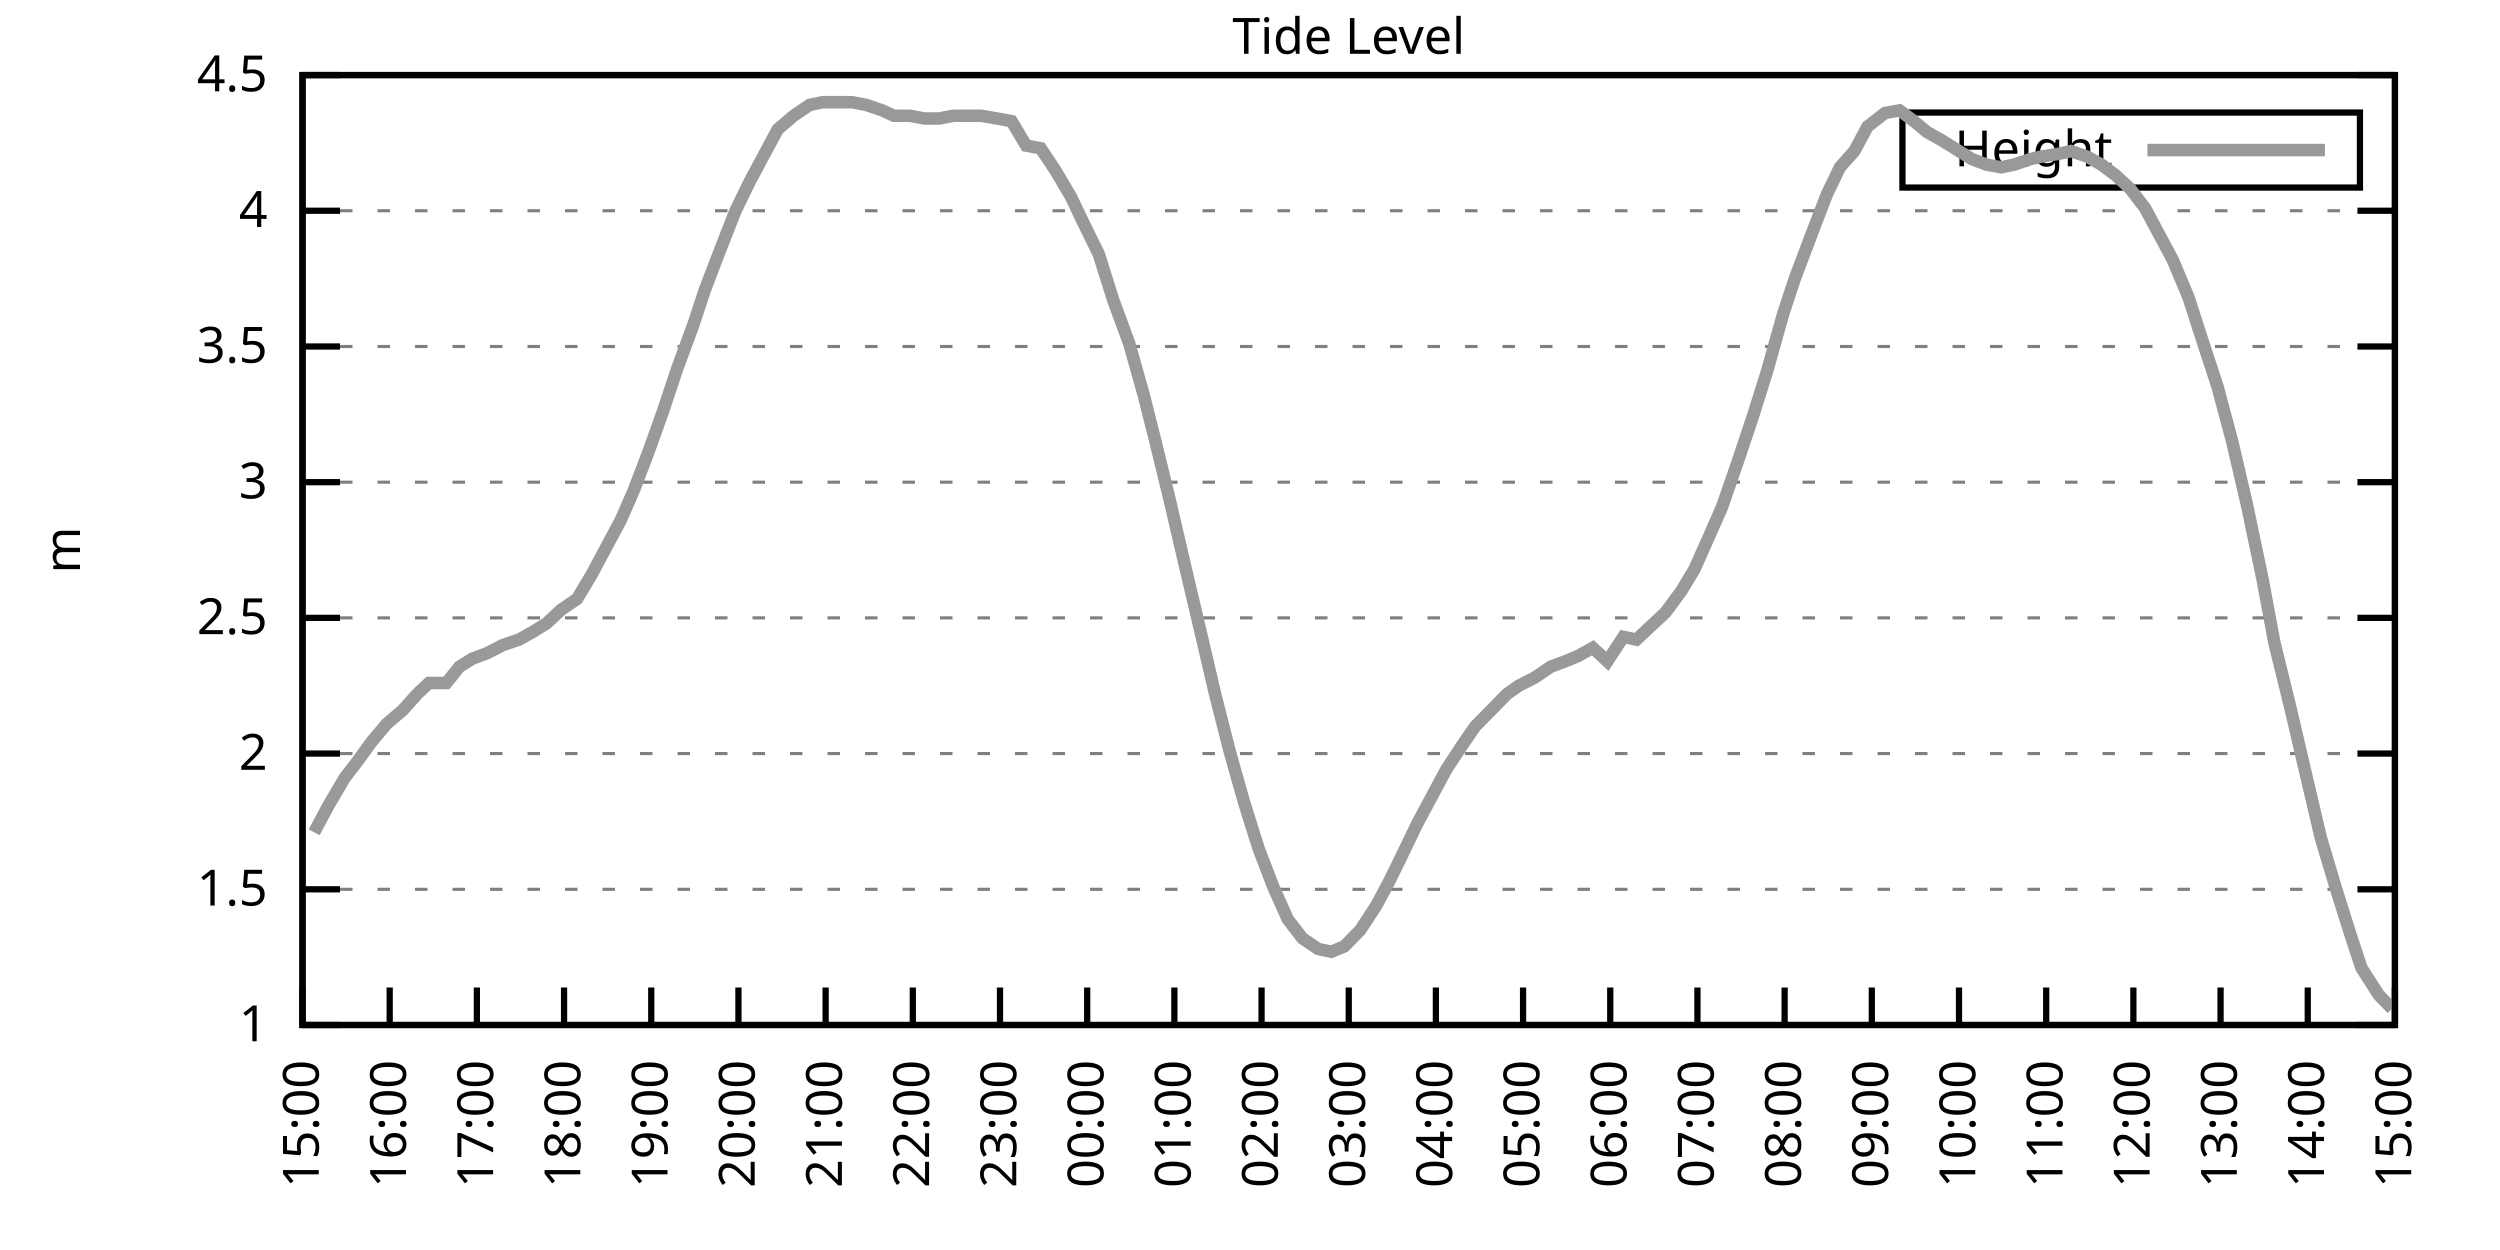
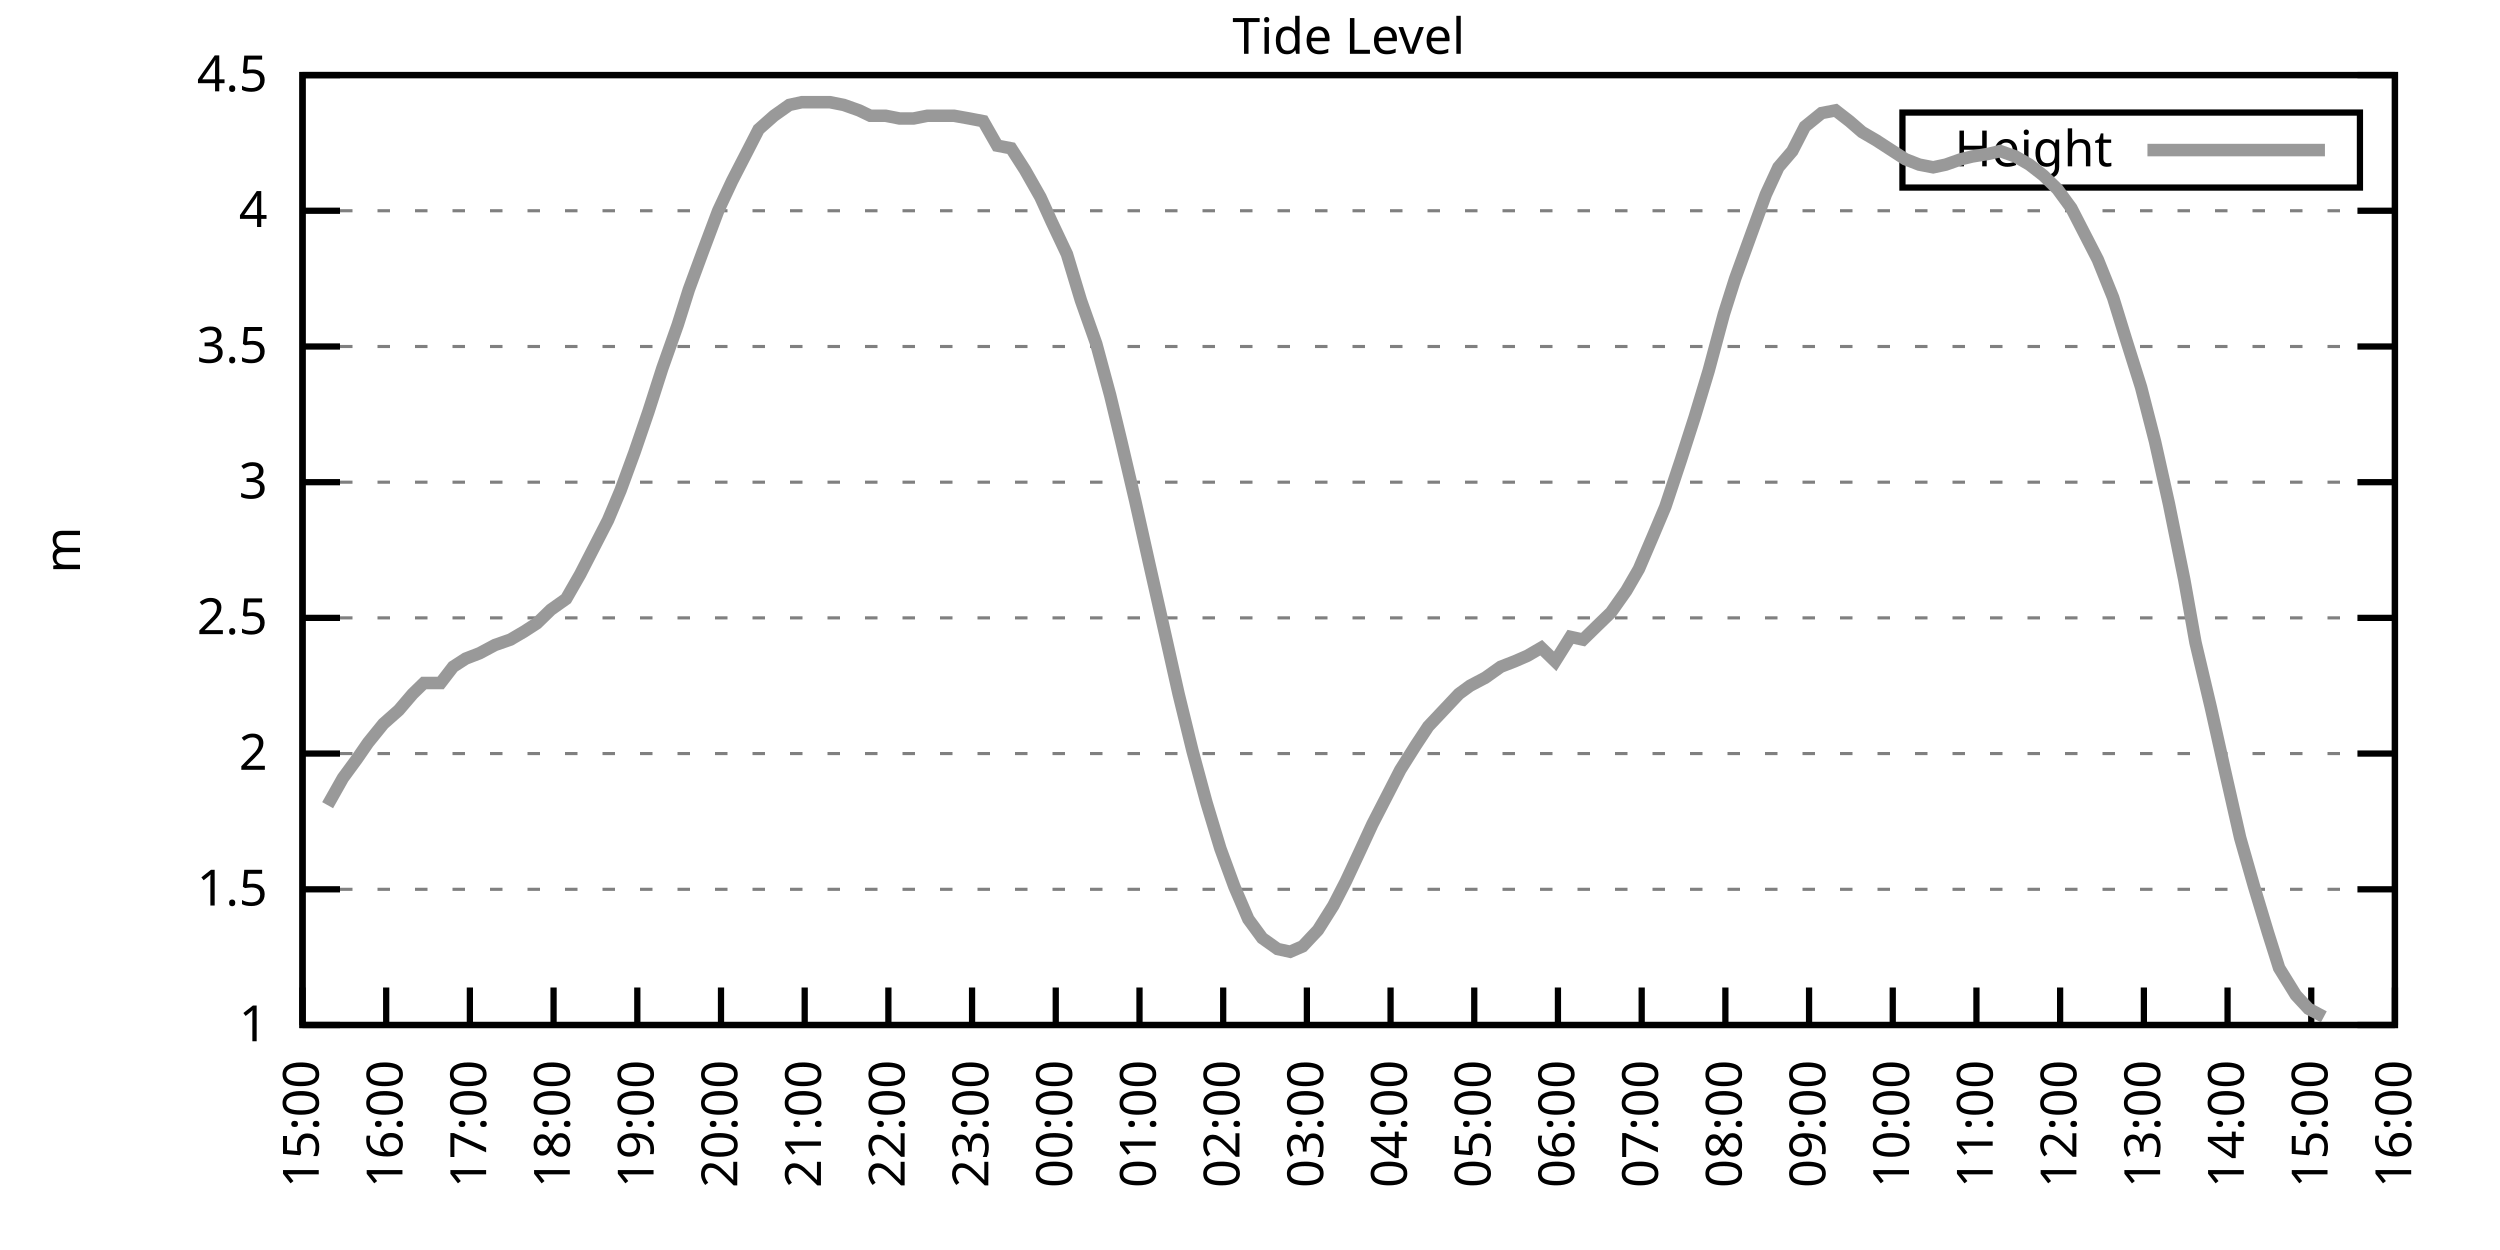
<svg xmlns="http://www.w3.org/2000/svg" xmlns:xlink="http://www.w3.org/1999/xlink" width="400" height="200" viewBox="0 0 400 200">
  <g id="gnuplot_canvas">
    <rect x="0" y="0" width="400" height="200" fill="none" />
    <defs>
      <circle id="gpDot" r="0.5" stroke-width="0.5" stroke="currentColor" />
      <path id="gpPt0" stroke-width="0.333" stroke="currentColor" d="M-1,0 h2 M0,-1 v2" />
      <path id="gpPt1" stroke-width="0.333" stroke="currentColor" d="M-1,-1 L1,1 M1,-1 L-1,1" />
      <path id="gpPt2" stroke-width="0.333" stroke="currentColor" d="M-1,0 L1,0 M0,-1 L0,1 M-1,-1 L1,1 M-1,1 L1,-1" />
      <rect id="gpPt3" stroke-width="0.333" stroke="currentColor" x="-1" y="-1" width="2" height="2" />
      <rect id="gpPt4" stroke-width="0.333" stroke="currentColor" fill="currentColor" x="-1" y="-1" width="2" height="2" />
      <circle id="gpPt5" stroke-width="0.333" stroke="currentColor" cx="0" cy="0" r="1" />
      <use xlink:href="#gpPt5" id="gpPt6" fill="currentColor" stroke="none" />
      <path id="gpPt7" stroke-width="0.333" stroke="currentColor" d="M0,-1.33 L-1.33,0.67 L1.33,0.67 z" />
      <use xlink:href="#gpPt7" id="gpPt8" fill="currentColor" stroke="none" />
      <use xlink:href="#gpPt7" id="gpPt9" stroke="currentColor" transform="rotate(180)" />
      <use xlink:href="#gpPt9" id="gpPt10" fill="currentColor" stroke="none" />
      <use xlink:href="#gpPt3" id="gpPt11" stroke="currentColor" transform="rotate(45)" />
      <use xlink:href="#gpPt11" id="gpPt12" fill="currentColor" stroke="none" />
      <path id="gpPt13" stroke-width="0.333" stroke="currentColor" d="M0,1.330 L1.265,0.411 L0.782,-1.067 L-0.782,-1.076 L-1.265,0.411 z" />
      <use xlink:href="#gpPt13" id="gpPt14" fill="currentColor" stroke="none" />
      <filter id="textbox" filterUnits="objectBoundingBox" x="0" y="0" height="1" width="1">
        <feFlood flood-color="white" flood-opacity="1" result="bgnd" />
        <feComposite in="SourceGraphic" in2="bgnd" operator="atop" />
      </filter>
      <filter id="greybox" filterUnits="objectBoundingBox" x="0" y="0" height="1" width="1">
        <feFlood flood-color="lightgrey" flood-opacity="1" result="grey" />
        <feComposite in="SourceGraphic" in2="grey" operator="atop" />
      </filter>
    </defs>
    <g fill="none" color="white" stroke="currentColor" stroke-width="1.00" stroke-linecap="butt" stroke-linejoin="miter">
</g>
    <g fill="none" color="black" stroke="currentColor" stroke-width="1.00" stroke-linecap="butt" stroke-linejoin="miter">
      <g stroke="none" shape-rendering="crispEdges">
        <polygon fill="rgb(255, 255, 255)" points="48.40,164.00 383.18,164.00 383.18,12.02 48.40,12.02 " />
      </g>
    </g>
    <g fill="none" color="black" stroke="currentColor" stroke-width="1.00" stroke-linecap="butt" stroke-linejoin="miter">
</g>
    <g fill="none" color="black" stroke="black" stroke-width="0.50" stroke-linecap="butt" stroke-linejoin="miter">
</g>
    <g fill="none" color="gray" stroke="currentColor" stroke-width="0.50" stroke-linecap="butt" stroke-linejoin="miter">
      <path stroke="gray" stroke-dasharray="2,4" class="gridline" d="M48.40,164.00 L383.19,164.00  " />
    </g>
    <g fill="none" color="gray" stroke="gray" stroke-width="1.00" stroke-linecap="butt" stroke-linejoin="miter">
</g>
    <g fill="none" color="black" stroke="currentColor" stroke-width="1.00" stroke-linecap="butt" stroke-linejoin="miter">
      <path stroke="black" d="M48.40,164.00 L54.40,164.00 M383.19,164.00 L377.19,164.00  " />
      <g transform="translate(42.80,166.60)" stroke="none" fill="black" font-family="Sans" font-size="8.00" text-anchor="end">
        <text>
          <tspan font-family="Sans"> 1</tspan>
        </text>
      </g>
    </g>
    <g fill="none" color="black" stroke="currentColor" stroke-width="1.00" stroke-linecap="butt" stroke-linejoin="miter">
</g>
    <g fill="none" color="black" stroke="black" stroke-width="0.50" stroke-linecap="butt" stroke-linejoin="miter">
</g>
    <g fill="none" color="gray" stroke="currentColor" stroke-width="0.50" stroke-linecap="butt" stroke-linejoin="miter">
      <path stroke="gray" stroke-dasharray="2,4" class="gridline" d="M48.40,142.29 L383.19,142.29  " />
    </g>
    <g fill="none" color="gray" stroke="gray" stroke-width="1.00" stroke-linecap="butt" stroke-linejoin="miter">
</g>
    <g fill="none" color="black" stroke="currentColor" stroke-width="1.00" stroke-linecap="butt" stroke-linejoin="miter">
      <path stroke="black" d="M48.40,142.29 L54.40,142.29 M383.19,142.29 L377.19,142.29  " />
      <g transform="translate(42.80,144.89)" stroke="none" fill="black" font-family="Sans" font-size="8.00" text-anchor="end">
        <text>
          <tspan font-family="Sans"> 1.5</tspan>
        </text>
      </g>
    </g>
    <g fill="none" color="black" stroke="currentColor" stroke-width="1.00" stroke-linecap="butt" stroke-linejoin="miter">
</g>
    <g fill="none" color="black" stroke="black" stroke-width="0.50" stroke-linecap="butt" stroke-linejoin="miter">
</g>
    <g fill="none" color="gray" stroke="currentColor" stroke-width="0.50" stroke-linecap="butt" stroke-linejoin="miter">
      <path stroke="gray" stroke-dasharray="2,4" class="gridline" d="M48.40,120.57 L383.19,120.57  " />
    </g>
    <g fill="none" color="gray" stroke="gray" stroke-width="1.00" stroke-linecap="butt" stroke-linejoin="miter">
</g>
    <g fill="none" color="black" stroke="currentColor" stroke-width="1.00" stroke-linecap="butt" stroke-linejoin="miter">
      <path stroke="black" d="M48.40,120.57 L54.40,120.57 M383.19,120.57 L377.19,120.57  " />
      <g transform="translate(42.80,123.17)" stroke="none" fill="black" font-family="Sans" font-size="8.00" text-anchor="end">
        <text>
          <tspan font-family="Sans"> 2</tspan>
        </text>
      </g>
    </g>
    <g fill="none" color="black" stroke="currentColor" stroke-width="1.00" stroke-linecap="butt" stroke-linejoin="miter">
</g>
    <g fill="none" color="black" stroke="black" stroke-width="0.50" stroke-linecap="butt" stroke-linejoin="miter">
</g>
    <g fill="none" color="gray" stroke="currentColor" stroke-width="0.50" stroke-linecap="butt" stroke-linejoin="miter">
      <path stroke="gray" stroke-dasharray="2,4" class="gridline" d="M48.40,98.86 L383.19,98.86  " />
    </g>
    <g fill="none" color="gray" stroke="gray" stroke-width="1.00" stroke-linecap="butt" stroke-linejoin="miter">
</g>
    <g fill="none" color="black" stroke="currentColor" stroke-width="1.00" stroke-linecap="butt" stroke-linejoin="miter">
      <path stroke="black" d="M48.40,98.86 L54.40,98.86 M383.19,98.86 L377.19,98.86  " />
      <g transform="translate(42.80,101.46)" stroke="none" fill="black" font-family="Sans" font-size="8.00" text-anchor="end">
        <text>
          <tspan font-family="Sans"> 2.5</tspan>
        </text>
      </g>
    </g>
    <g fill="none" color="black" stroke="currentColor" stroke-width="1.00" stroke-linecap="butt" stroke-linejoin="miter">
</g>
    <g fill="none" color="black" stroke="black" stroke-width="0.50" stroke-linecap="butt" stroke-linejoin="miter">
</g>
    <g fill="none" color="gray" stroke="currentColor" stroke-width="0.50" stroke-linecap="butt" stroke-linejoin="miter">
      <path stroke="gray" stroke-dasharray="2,4" class="gridline" d="M48.40,77.15 L383.19,77.15  " />
    </g>
    <g fill="none" color="gray" stroke="gray" stroke-width="1.00" stroke-linecap="butt" stroke-linejoin="miter">
</g>
    <g fill="none" color="black" stroke="currentColor" stroke-width="1.00" stroke-linecap="butt" stroke-linejoin="miter">
      <path stroke="black" d="M48.40,77.15 L54.40,77.15 M383.19,77.15 L377.19,77.15  " />
      <g transform="translate(42.80,79.75)" stroke="none" fill="black" font-family="Sans" font-size="8.00" text-anchor="end">
        <text>
          <tspan font-family="Sans"> 3</tspan>
        </text>
      </g>
    </g>
    <g fill="none" color="black" stroke="currentColor" stroke-width="1.00" stroke-linecap="butt" stroke-linejoin="miter">
</g>
    <g fill="none" color="black" stroke="black" stroke-width="0.50" stroke-linecap="butt" stroke-linejoin="miter">
</g>
    <g fill="none" color="gray" stroke="currentColor" stroke-width="0.50" stroke-linecap="butt" stroke-linejoin="miter">
      <path stroke="gray" stroke-dasharray="2,4" class="gridline" d="M48.40,55.44 L383.19,55.44  " />
    </g>
    <g fill="none" color="gray" stroke="gray" stroke-width="1.00" stroke-linecap="butt" stroke-linejoin="miter">
</g>
    <g fill="none" color="black" stroke="currentColor" stroke-width="1.00" stroke-linecap="butt" stroke-linejoin="miter">
      <path stroke="black" d="M48.40,55.44 L54.40,55.44 M383.19,55.44 L377.19,55.44  " />
      <g transform="translate(42.80,58.04)" stroke="none" fill="black" font-family="Sans" font-size="8.00" text-anchor="end">
        <text>
          <tspan font-family="Sans"> 3.5</tspan>
        </text>
      </g>
    </g>
    <g fill="none" color="black" stroke="currentColor" stroke-width="1.00" stroke-linecap="butt" stroke-linejoin="miter">
</g>
    <g fill="none" color="black" stroke="black" stroke-width="0.50" stroke-linecap="butt" stroke-linejoin="miter">
</g>
    <g fill="none" color="gray" stroke="currentColor" stroke-width="0.50" stroke-linecap="butt" stroke-linejoin="miter">
      <path stroke="gray" stroke-dasharray="2,4" class="gridline" d="M48.40,33.72 L383.19,33.72  " />
    </g>
    <g fill="none" color="gray" stroke="gray" stroke-width="1.00" stroke-linecap="butt" stroke-linejoin="miter">
</g>
    <g fill="none" color="black" stroke="currentColor" stroke-width="1.00" stroke-linecap="butt" stroke-linejoin="miter">
      <path stroke="black" d="M48.40,33.72 L54.40,33.72 M383.19,33.72 L377.19,33.72  " />
      <g transform="translate(42.80,36.32)" stroke="none" fill="black" font-family="Sans" font-size="8.00" text-anchor="end">
        <text>
          <tspan font-family="Sans"> 4</tspan>
        </text>
      </g>
    </g>
    <g fill="none" color="black" stroke="currentColor" stroke-width="1.00" stroke-linecap="butt" stroke-linejoin="miter">
</g>
    <g fill="none" color="black" stroke="black" stroke-width="0.50" stroke-linecap="butt" stroke-linejoin="miter">
</g>
    <g fill="none" color="gray" stroke="currentColor" stroke-width="0.50" stroke-linecap="butt" stroke-linejoin="miter">
      <path stroke="gray" stroke-dasharray="2,4" class="gridline" d="M48.40,12.01 L383.19,12.01  " />
    </g>
    <g fill="none" color="gray" stroke="gray" stroke-width="1.00" stroke-linecap="butt" stroke-linejoin="miter">
</g>
    <g fill="none" color="black" stroke="currentColor" stroke-width="1.00" stroke-linecap="butt" stroke-linejoin="miter">
      <path stroke="black" d="M48.40,12.01 L54.40,12.01 M383.19,12.01 L377.19,12.01  " />
      <g transform="translate(42.80,14.61)" stroke="none" fill="black" font-family="Sans" font-size="8.00" text-anchor="end">
        <text>
          <tspan font-family="Sans"> 4.5</tspan>
        </text>
      </g>
    </g>
    <g fill="none" color="black" stroke="currentColor" stroke-width="1.00" stroke-linecap="butt" stroke-linejoin="miter">
      <path stroke="black" d="M48.40,164.00 L48.40,158.00  " />
      <g transform="translate(51.00,169.60) rotate(270.00)" stroke="none" fill="black" font-family="Sans" font-size="8.00" text-anchor="end">
        <text>
          <tspan font-family="Sans">15:00</tspan>
        </text>
      </g>
    </g>
    <g fill="none" color="black" stroke="currentColor" stroke-width="1.00" stroke-linecap="butt" stroke-linejoin="miter">
-       <path stroke="black" d="M62.35,164.00 L62.35,158.00  " />
-       <g transform="translate(64.95,169.60) rotate(270.00)" stroke="none" fill="black" font-family="Sans" font-size="8.00" text-anchor="end">
+       <path stroke="black" d="M61.79,164.00 L61.79,158.00  " />
+       <g transform="translate(64.39,169.60) rotate(270.00)" stroke="none" fill="black" font-family="Sans" font-size="8.00" text-anchor="end">
        <text>
          <tspan font-family="Sans">16:00</tspan>
        </text>
      </g>
    </g>
    <g fill="none" color="black" stroke="currentColor" stroke-width="1.00" stroke-linecap="butt" stroke-linejoin="miter">
-       <path stroke="black" d="M76.30,164.00 L76.30,158.00  " />
-       <g transform="translate(78.90,169.60) rotate(270.00)" stroke="none" fill="black" font-family="Sans" font-size="8.00" text-anchor="end">
+       <path stroke="black" d="M75.18,164.00 L75.18,158.00  " />
+       <g transform="translate(77.78,169.60) rotate(270.00)" stroke="none" fill="black" font-family="Sans" font-size="8.00" text-anchor="end">
        <text>
          <tspan font-family="Sans">17:00</tspan>
        </text>
      </g>
    </g>
    <g fill="none" color="black" stroke="currentColor" stroke-width="1.00" stroke-linecap="butt" stroke-linejoin="miter">
-       <path stroke="black" d="M90.25,164.00 L90.25,158.00  " />
-       <g transform="translate(92.85,169.60) rotate(270.00)" stroke="none" fill="black" font-family="Sans" font-size="8.00" text-anchor="end">
+       <path stroke="black" d="M88.57,164.00 L88.57,158.00  " />
+       <g transform="translate(91.17,169.60) rotate(270.00)" stroke="none" fill="black" font-family="Sans" font-size="8.00" text-anchor="end">
        <text>
          <tspan font-family="Sans">18:00</tspan>
        </text>
      </g>
    </g>
    <g fill="none" color="black" stroke="currentColor" stroke-width="1.00" stroke-linecap="butt" stroke-linejoin="miter">
-       <path stroke="black" d="M104.20,164.00 L104.20,158.00  " />
-       <g transform="translate(106.80,169.60) rotate(270.00)" stroke="none" fill="black" font-family="Sans" font-size="8.00" text-anchor="end">
+       <path stroke="black" d="M101.97,164.00 L101.97,158.00  " />
+       <g transform="translate(104.57,169.60) rotate(270.00)" stroke="none" fill="black" font-family="Sans" font-size="8.00" text-anchor="end">
        <text>
          <tspan font-family="Sans">19:00</tspan>
        </text>
      </g>
    </g>
    <g fill="none" color="black" stroke="currentColor" stroke-width="1.00" stroke-linecap="butt" stroke-linejoin="miter">
-       <path stroke="black" d="M118.15,164.00 L118.15,158.00  " />
-       <g transform="translate(120.75,169.60) rotate(270.00)" stroke="none" fill="black" font-family="Sans" font-size="8.00" text-anchor="end">
+       <path stroke="black" d="M115.36,164.00 L115.36,158.00  " />
+       <g transform="translate(117.96,169.60) rotate(270.00)" stroke="none" fill="black" font-family="Sans" font-size="8.00" text-anchor="end">
        <text>
          <tspan font-family="Sans">20:00</tspan>
        </text>
      </g>
    </g>
    <g fill="none" color="black" stroke="currentColor" stroke-width="1.00" stroke-linecap="butt" stroke-linejoin="miter">
-       <path stroke="black" d="M132.10,164.00 L132.10,158.00  " />
-       <g transform="translate(134.70,169.60) rotate(270.00)" stroke="none" fill="black" font-family="Sans" font-size="8.00" text-anchor="end">
+       <path stroke="black" d="M128.75,164.00 L128.75,158.00  " />
+       <g transform="translate(131.35,169.60) rotate(270.00)" stroke="none" fill="black" font-family="Sans" font-size="8.00" text-anchor="end">
        <text>
          <tspan font-family="Sans">21:00</tspan>
        </text>
      </g>
    </g>
    <g fill="none" color="black" stroke="currentColor" stroke-width="1.00" stroke-linecap="butt" stroke-linejoin="miter">
-       <path stroke="black" d="M146.05,164.00 L146.05,158.00  " />
-       <g transform="translate(148.65,169.60) rotate(270.00)" stroke="none" fill="black" font-family="Sans" font-size="8.00" text-anchor="end">
+       <path stroke="black" d="M142.14,164.00 L142.14,158.00  " />
+       <g transform="translate(144.74,169.60) rotate(270.00)" stroke="none" fill="black" font-family="Sans" font-size="8.00" text-anchor="end">
        <text>
          <tspan font-family="Sans">22:00</tspan>
        </text>
      </g>
    </g>
    <g fill="none" color="black" stroke="currentColor" stroke-width="1.00" stroke-linecap="butt" stroke-linejoin="miter">
-       <path stroke="black" d="M160.00,164.00 L160.00,158.00  " />
-       <g transform="translate(162.60,169.60) rotate(270.00)" stroke="none" fill="black" font-family="Sans" font-size="8.00" text-anchor="end">
+       <path stroke="black" d="M155.53,164.00 L155.53,158.00  " />
+       <g transform="translate(158.13,169.60) rotate(270.00)" stroke="none" fill="black" font-family="Sans" font-size="8.00" text-anchor="end">
        <text>
          <tspan font-family="Sans">23:00</tspan>
        </text>
      </g>
    </g>
    <g fill="none" color="black" stroke="currentColor" stroke-width="1.00" stroke-linecap="butt" stroke-linejoin="miter">
-       <path stroke="black" d="M173.95,164.00 L173.95,158.00  " />
-       <g transform="translate(176.55,169.60) rotate(270.00)" stroke="none" fill="black" font-family="Sans" font-size="8.00" text-anchor="end">
+       <path stroke="black" d="M168.92,164.00 L168.92,158.00  " />
+       <g transform="translate(171.52,169.60) rotate(270.00)" stroke="none" fill="black" font-family="Sans" font-size="8.00" text-anchor="end">
        <text>
          <tspan font-family="Sans">00:00</tspan>
        </text>
      </g>
    </g>
    <g fill="none" color="black" stroke="currentColor" stroke-width="1.00" stroke-linecap="butt" stroke-linejoin="miter">
-       <path stroke="black" d="M187.90,164.00 L187.90,158.00  " />
-       <g transform="translate(190.50,169.60) rotate(270.00)" stroke="none" fill="black" font-family="Sans" font-size="8.00" text-anchor="end">
+       <path stroke="black" d="M182.32,164.00 L182.32,158.00  " />
+       <g transform="translate(184.92,169.60) rotate(270.00)" stroke="none" fill="black" font-family="Sans" font-size="8.00" text-anchor="end">
        <text>
          <tspan font-family="Sans">01:00</tspan>
        </text>
      </g>
    </g>
    <g fill="none" color="black" stroke="currentColor" stroke-width="1.00" stroke-linecap="butt" stroke-linejoin="miter">
-       <path stroke="black" d="M201.85,164.00 L201.85,158.00  " />
-       <g transform="translate(204.45,169.60) rotate(270.00)" stroke="none" fill="black" font-family="Sans" font-size="8.00" text-anchor="end">
+       <path stroke="black" d="M195.71,164.00 L195.71,158.00  " />
+       <g transform="translate(198.31,169.60) rotate(270.00)" stroke="none" fill="black" font-family="Sans" font-size="8.00" text-anchor="end">
        <text>
          <tspan font-family="Sans">02:00</tspan>
        </text>
      </g>
    </g>
    <g fill="none" color="black" stroke="currentColor" stroke-width="1.00" stroke-linecap="butt" stroke-linejoin="miter">
-       <path stroke="black" d="M215.80,164.00 L215.80,158.00  " />
-       <g transform="translate(218.40,169.60) rotate(270.00)" stroke="none" fill="black" font-family="Sans" font-size="8.00" text-anchor="end">
+       <path stroke="black" d="M209.10,164.00 L209.10,158.00  " />
+       <g transform="translate(211.70,169.60) rotate(270.00)" stroke="none" fill="black" font-family="Sans" font-size="8.00" text-anchor="end">
        <text>
          <tspan font-family="Sans">03:00</tspan>
        </text>
      </g>
    </g>
    <g fill="none" color="black" stroke="currentColor" stroke-width="1.00" stroke-linecap="butt" stroke-linejoin="miter">
-       <path stroke="black" d="M229.74,164.00 L229.74,158.00  " />
-       <g transform="translate(232.34,169.60) rotate(270.00)" stroke="none" fill="black" font-family="Sans" font-size="8.00" text-anchor="end">
+       <path stroke="black" d="M222.49,164.00 L222.49,158.00  " />
+       <g transform="translate(225.09,169.60) rotate(270.00)" stroke="none" fill="black" font-family="Sans" font-size="8.00" text-anchor="end">
        <text>
          <tspan font-family="Sans">04:00</tspan>
        </text>
      </g>
    </g>
    <g fill="none" color="black" stroke="currentColor" stroke-width="1.00" stroke-linecap="butt" stroke-linejoin="miter">
-       <path stroke="black" d="M243.69,164.00 L243.69,158.00  " />
-       <g transform="translate(246.29,169.60) rotate(270.00)" stroke="none" fill="black" font-family="Sans" font-size="8.00" text-anchor="end">
+       <path stroke="black" d="M235.88,164.00 L235.88,158.00  " />
+       <g transform="translate(238.48,169.60) rotate(270.00)" stroke="none" fill="black" font-family="Sans" font-size="8.00" text-anchor="end">
        <text>
          <tspan font-family="Sans">05:00</tspan>
        </text>
      </g>
    </g>
    <g fill="none" color="black" stroke="currentColor" stroke-width="1.00" stroke-linecap="butt" stroke-linejoin="miter">
-       <path stroke="black" d="M257.64,164.00 L257.64,158.00  " />
-       <g transform="translate(260.24,169.60) rotate(270.00)" stroke="none" fill="black" font-family="Sans" font-size="8.00" text-anchor="end">
+       <path stroke="black" d="M249.27,164.00 L249.27,158.00  " />
+       <g transform="translate(251.87,169.60) rotate(270.00)" stroke="none" fill="black" font-family="Sans" font-size="8.00" text-anchor="end">
        <text>
          <tspan font-family="Sans">06:00</tspan>
        </text>
      </g>
    </g>
    <g fill="none" color="black" stroke="currentColor" stroke-width="1.00" stroke-linecap="butt" stroke-linejoin="miter">
-       <path stroke="black" d="M271.59,164.00 L271.59,158.00  " />
-       <g transform="translate(274.19,169.60) rotate(270.00)" stroke="none" fill="black" font-family="Sans" font-size="8.00" text-anchor="end">
+       <path stroke="black" d="M262.67,164.00 L262.67,158.00  " />
+       <g transform="translate(265.27,169.60) rotate(270.00)" stroke="none" fill="black" font-family="Sans" font-size="8.00" text-anchor="end">
        <text>
          <tspan font-family="Sans">07:00</tspan>
        </text>
      </g>
    </g>
    <g fill="none" color="black" stroke="currentColor" stroke-width="1.00" stroke-linecap="butt" stroke-linejoin="miter">
-       <path stroke="black" d="M285.54,164.00 L285.54,158.00  " />
-       <g transform="translate(288.14,169.60) rotate(270.00)" stroke="none" fill="black" font-family="Sans" font-size="8.00" text-anchor="end">
+       <path stroke="black" d="M276.06,164.00 L276.06,158.00  " />
+       <g transform="translate(278.66,169.60) rotate(270.00)" stroke="none" fill="black" font-family="Sans" font-size="8.00" text-anchor="end">
        <text>
          <tspan font-family="Sans">08:00</tspan>
        </text>
      </g>
    </g>
    <g fill="none" color="black" stroke="currentColor" stroke-width="1.00" stroke-linecap="butt" stroke-linejoin="miter">
-       <path stroke="black" d="M299.49,164.00 L299.49,158.00  " />
-       <g transform="translate(302.09,169.60) rotate(270.00)" stroke="none" fill="black" font-family="Sans" font-size="8.00" text-anchor="end">
+       <path stroke="black" d="M289.45,164.00 L289.45,158.00  " />
+       <g transform="translate(292.05,169.60) rotate(270.00)" stroke="none" fill="black" font-family="Sans" font-size="8.00" text-anchor="end">
        <text>
          <tspan font-family="Sans">09:00</tspan>
        </text>
      </g>
    </g>
    <g fill="none" color="black" stroke="currentColor" stroke-width="1.00" stroke-linecap="butt" stroke-linejoin="miter">
-       <path stroke="black" d="M313.44,164.00 L313.44,158.00  " />
-       <g transform="translate(316.04,169.60) rotate(270.00)" stroke="none" fill="black" font-family="Sans" font-size="8.00" text-anchor="end">
+       <path stroke="black" d="M302.84,164.00 L302.84,158.00  " />
+       <g transform="translate(305.44,169.60) rotate(270.00)" stroke="none" fill="black" font-family="Sans" font-size="8.00" text-anchor="end">
        <text>
          <tspan font-family="Sans">10:00</tspan>
        </text>
      </g>
    </g>
    <g fill="none" color="black" stroke="currentColor" stroke-width="1.00" stroke-linecap="butt" stroke-linejoin="miter">
-       <path stroke="black" d="M327.39,164.00 L327.39,158.00  " />
-       <g transform="translate(329.99,169.60) rotate(270.00)" stroke="none" fill="black" font-family="Sans" font-size="8.00" text-anchor="end">
+       <path stroke="black" d="M316.23,164.00 L316.23,158.00  " />
+       <g transform="translate(318.83,169.60) rotate(270.00)" stroke="none" fill="black" font-family="Sans" font-size="8.00" text-anchor="end">
        <text>
          <tspan font-family="Sans">11:00</tspan>
        </text>
      </g>
    </g>
    <g fill="none" color="black" stroke="currentColor" stroke-width="1.00" stroke-linecap="butt" stroke-linejoin="miter">
-       <path stroke="black" d="M341.34,164.00 L341.34,158.00  " />
-       <g transform="translate(343.94,169.60) rotate(270.00)" stroke="none" fill="black" font-family="Sans" font-size="8.00" text-anchor="end">
+       <path stroke="black" d="M329.62,164.00 L329.62,158.00  " />
+       <g transform="translate(332.22,169.60) rotate(270.00)" stroke="none" fill="black" font-family="Sans" font-size="8.00" text-anchor="end">
        <text>
          <tspan font-family="Sans">12:00</tspan>
        </text>
      </g>
    </g>
    <g fill="none" color="black" stroke="currentColor" stroke-width="1.00" stroke-linecap="butt" stroke-linejoin="miter">
-       <path stroke="black" d="M355.29,164.00 L355.29,158.00  " />
-       <g transform="translate(357.89,169.60) rotate(270.00)" stroke="none" fill="black" font-family="Sans" font-size="8.00" text-anchor="end">
+       <path stroke="black" d="M343.02,164.00 L343.02,158.00  " />
+       <g transform="translate(345.62,169.60) rotate(270.00)" stroke="none" fill="black" font-family="Sans" font-size="8.00" text-anchor="end">
        <text>
          <tspan font-family="Sans">13:00</tspan>
        </text>
      </g>
    </g>
    <g fill="none" color="black" stroke="currentColor" stroke-width="1.00" stroke-linecap="butt" stroke-linejoin="miter">
-       <path stroke="black" d="M369.24,164.00 L369.24,158.00  " />
-       <g transform="translate(371.84,169.60) rotate(270.00)" stroke="none" fill="black" font-family="Sans" font-size="8.00" text-anchor="end">
+       <path stroke="black" d="M356.41,164.00 L356.41,158.00  " />
+       <g transform="translate(359.01,169.60) rotate(270.00)" stroke="none" fill="black" font-family="Sans" font-size="8.00" text-anchor="end">
        <text>
          <tspan font-family="Sans">14:00</tspan>
+         </text>
+       </g>
+     </g>
+     <g fill="none" color="black" stroke="currentColor" stroke-width="1.00" stroke-linecap="butt" stroke-linejoin="miter">
+       <path stroke="black" d="M369.80,164.00 L369.80,158.00  " />
+       <g transform="translate(372.40,169.60) rotate(270.00)" stroke="none" fill="black" font-family="Sans" font-size="8.00" text-anchor="end">
+         <text>
+           <tspan font-family="Sans">15:00</tspan>
        </text>
      </g>
    </g>
    <g fill="none" color="black" stroke="currentColor" stroke-width="1.00" stroke-linecap="butt" stroke-linejoin="miter">
      <path stroke="black" d="M383.19,164.00 L383.19,158.00  " />
      <g transform="translate(385.79,169.60) rotate(270.00)" stroke="none" fill="black" font-family="Sans" font-size="8.00" text-anchor="end">
        <text>
-           <tspan font-family="Sans">15:00</tspan>
+           <tspan font-family="Sans">16:00</tspan>
        </text>
      </g>
    </g>
    <g fill="none" color="black" stroke="currentColor" stroke-width="1.00" stroke-linecap="butt" stroke-linejoin="miter">
</g>
    <g fill="none" color="black" stroke="currentColor" stroke-width="1.00" stroke-linecap="butt" stroke-linejoin="miter">
      <path stroke="black" d="M48.40,12.01 L48.40,164.00 L383.19,164.00 L383.19,12.01 L48.40,12.01 Z  " />
    </g>
    <g fill="none" color="black" stroke="currentColor" stroke-width="1.00" stroke-linecap="butt" stroke-linejoin="miter">
</g>
    <g fill="none" color="black" stroke="currentColor" stroke-width="1.00" stroke-linecap="butt" stroke-linejoin="miter">
      <path stroke="black" d="M304.39,30.01 L304.39,18.01 L377.59,18.01 L377.59,30.01 L304.39,30.01 Z  " />
    </g>
    <g id="Tide_level_plot_1">
      <g fill="none" color="white" stroke="black" stroke-width="2.00" stroke-linecap="butt" stroke-linejoin="miter">
</g>
      <g fill="none" color="black" stroke="currentColor" stroke-width="2.00" stroke-linecap="butt" stroke-linejoin="miter">
        <g transform="translate(337.99,26.61)" stroke="none" fill="black" font-family="Sans" font-size="8.00" text-anchor="end">
          <text>
            <tspan font-family="Sans">Height</tspan>
          </text>
        </g>
      </g>
      <g fill="none" color="black" stroke="currentColor" stroke-width="2.00" stroke-linecap="butt" stroke-linejoin="miter">
-         <path stroke="rgb(153, 153, 153)" d="M343.59,24.01 L371.99,24.01 M50.26,133.17 L52.58,128.83 L55.14,124.48 L57.47,121.44 L59.33,118.84 L61.88,115.80   L64.44,113.63 L66.77,111.02 L68.63,109.28 L71.42,109.28 L73.51,106.68 L75.60,105.38 L77.93,104.51 L80.48,103.20   L83.04,102.34 L85.37,101.03 L87.46,99.73 L89.78,97.56 L92.34,95.82 L94.67,91.91 L96.99,87.57 L99.32,83.23   L101.41,78.45 L103.73,72.37 L106.06,65.86 L108.38,58.91 L110.94,51.96 L112.80,46.32 L115.13,40.24 L117.68,33.72   L120.01,28.95 L122.57,24.17 L124.43,20.70 L126.98,18.52 L129.54,16.79 L131.63,16.35 L134.19,16.35 L136.28,16.35   L138.61,16.79 L141.16,17.66 L143.02,18.52 L145.58,18.52 L147.91,18.96 L150.23,18.96 L152.56,18.52 L154.88,18.52   L156.97,18.52 L159.53,18.96 L161.86,19.39 L164.18,23.30 L166.51,23.73 L168.83,27.21 L171.39,31.55 L173.25,35.46   L175.81,40.67 L178.13,48.05 L180.69,55.00 L183.01,63.25 L184.87,70.63 L187.20,80.19 L189.52,90.18 L192.08,101.03   L194.41,111.02 L196.73,120.14 L199.06,128.39 L201.38,135.77 L203.71,141.85 L206.03,147.06 L208.36,150.10 L210.91,151.84   L213.01,152.28 L215.10,151.41 L217.65,148.80 L220.21,144.89 L222.30,140.98 L224.63,136.21 L226.72,131.86 L229.51,126.65   L231.37,123.18 L233.93,119.27 L236.02,116.23 L238.58,113.63 L241.14,111.02 L243.00,109.72 L245.55,108.42 L248.11,106.68   L250.44,105.81 L252.53,104.94 L254.85,103.64 L257.18,105.81 L259.74,101.90 L261.83,102.34 L264.15,100.16 L266.48,97.99   L269.04,94.52 L271.13,91.04 L273.45,85.83 L275.55,81.06 L278.10,73.67 L280.43,66.73 L282.75,59.34 L285.31,50.22   L287.17,44.58 L289.96,37.20 L292.29,31.12 L294.38,26.77 L296.70,24.17 L298.80,20.26 L301.58,18.09 L303.91,17.66   L306.23,19.39 L308.33,21.13 L310.65,22.43 L315.53,25.47 L317.86,26.34 L320.18,26.77 L322.28,26.34 L324.83,25.47   L326.69,25.04 L329.48,24.60 L331.34,24.17 L333.90,25.04 L336.23,26.34 L338.55,28.08 L340.88,30.25 L343.20,33.29   L345.53,37.63 L347.62,41.54 L350.18,47.62 L352.27,54.13 L354.83,61.95 L357.15,70.63 L359.48,80.62 L362.03,92.78   L363.89,102.77 L366.45,113.19 L368.78,123.18 L371.33,134.04 L373.66,141.85 L375.98,149.24 L377.84,154.88 L380.63,159.22   L382.73,161.39  " />
+         <path stroke="rgb(153, 153, 153)" d="M343.59,24.01 L371.99,24.01 M52.42,128.83 L54.87,124.48 L57.10,121.44 L58.89,118.84 L61.35,115.80 L63.80,113.63   L66.03,111.02 L67.82,109.28 L70.50,109.28 L72.50,106.68 L74.51,105.38 L76.75,104.51 L79.20,103.20 L81.66,102.34   L83.89,101.03 L85.90,99.73 L88.13,97.56 L90.58,95.82 L92.82,91.91 L95.05,87.57 L97.28,83.23 L99.29,78.45   L101.52,72.37 L103.75,65.86 L105.98,58.91 L108.44,51.96 L110.22,46.32 L112.46,40.24 L114.91,33.72 L117.14,28.95   L119.60,24.17 L121.38,20.70 L123.84,18.52 L126.29,16.79 L128.30,16.35 L130.76,16.35 L132.77,16.35 L135.00,16.79   L137.45,17.66 L139.24,18.52 L141.69,18.52 L143.93,18.96 L146.16,18.96 L148.39,18.52 L150.62,18.52 L152.63,18.52   L155.09,18.96 L157.32,19.39 L159.55,23.30 L161.78,23.73 L164.01,27.21 L166.47,31.55 L168.25,35.46 L170.71,40.67   L172.94,48.05 L175.40,55.00 L177.63,63.25 L179.41,70.63 L181.65,80.19 L183.88,90.18 L186.33,101.03 L188.57,111.02   L190.80,120.14 L193.03,128.39 L195.26,135.77 L197.49,141.85 L199.73,147.06 L201.96,150.10 L204.41,151.84 L206.42,152.28   L208.43,151.41 L210.88,148.80 L213.34,144.89 L215.35,140.98 L217.58,136.21 L219.59,131.86 L222.27,126.65 L224.05,123.18   L226.51,119.27 L228.52,116.23 L230.97,113.63 L233.43,111.02 L235.21,109.72 L237.67,108.42 L240.12,106.68 L242.36,105.81   L244.36,104.94 L246.60,103.64 L248.83,105.81 L251.28,101.90 L253.29,102.34 L255.52,100.16 L257.76,97.99 L260.21,94.52   L262.22,91.04 L264.45,85.83 L266.46,81.06 L268.92,73.67 L271.15,66.73 L273.38,59.34 L275.83,50.22 L277.62,44.58   L280.30,37.20 L282.53,31.12 L284.54,26.77 L286.77,24.17 L288.78,20.26 L291.46,18.09 L293.69,17.66 L295.92,19.39   L297.93,21.13 L300.16,22.43 L304.85,25.47 L307.08,26.34 L309.31,26.77 L311.32,26.34 L313.78,25.47 L315.56,25.04   L318.24,24.60 L320.03,24.17 L322.48,25.04 L324.71,26.34 L326.95,28.08 L329.18,30.25 L331.41,33.29 L333.64,37.63   L335.65,41.54 L338.10,47.62 L340.11,54.13 L342.57,61.95 L344.80,70.63 L347.03,80.62 L349.49,92.78 L351.27,102.77   L353.73,113.19 L355.96,123.18 L358.42,134.04 L360.65,141.85 L362.88,149.24 L364.66,154.88 L367.34,159.22 L369.35,161.39   L371.81,162.70  " />
      </g>
    </g>
    <g fill="none" color="black" stroke="currentColor" stroke-width="2.00" stroke-linecap="butt" stroke-linejoin="miter">
</g>
    <g fill="none" color="black" stroke="black" stroke-width="1.00" stroke-linecap="butt" stroke-linejoin="miter">
</g>
    <g fill="none" color="black" stroke="currentColor" stroke-width="1.00" stroke-linecap="butt" stroke-linejoin="miter">
      <path stroke="black" d="M48.40,12.01 L48.40,164.00 L383.19,164.00 L383.19,12.01 L48.40,12.01 Z  " />
      <g transform="translate(12.80,88.01) rotate(270.00)" stroke="none" fill="black" font-family="Sans" font-size="8.00" text-anchor="middle">
        <text>
          <tspan font-family="Sans">m</tspan>
        </text>
      </g>
    </g>
    <g fill="none" color="black" stroke="currentColor" stroke-width="1.00" stroke-linecap="butt" stroke-linejoin="miter">
</g>
    <g fill="none" color="black" stroke="currentColor" stroke-width="1.00" stroke-linecap="butt" stroke-linejoin="miter">
      <g transform="translate(215.79,8.61)" stroke="none" fill="black" font-family="Sans" font-size="8.00" text-anchor="middle">
        <text>
          <tspan font-family="Sans">Tide Level</tspan>
        </text>
      </g>
    </g>
    <g fill="none" color="black" stroke="currentColor" stroke-width="1.00" stroke-linecap="butt" stroke-linejoin="miter">
</g>
  </g>
</svg>
